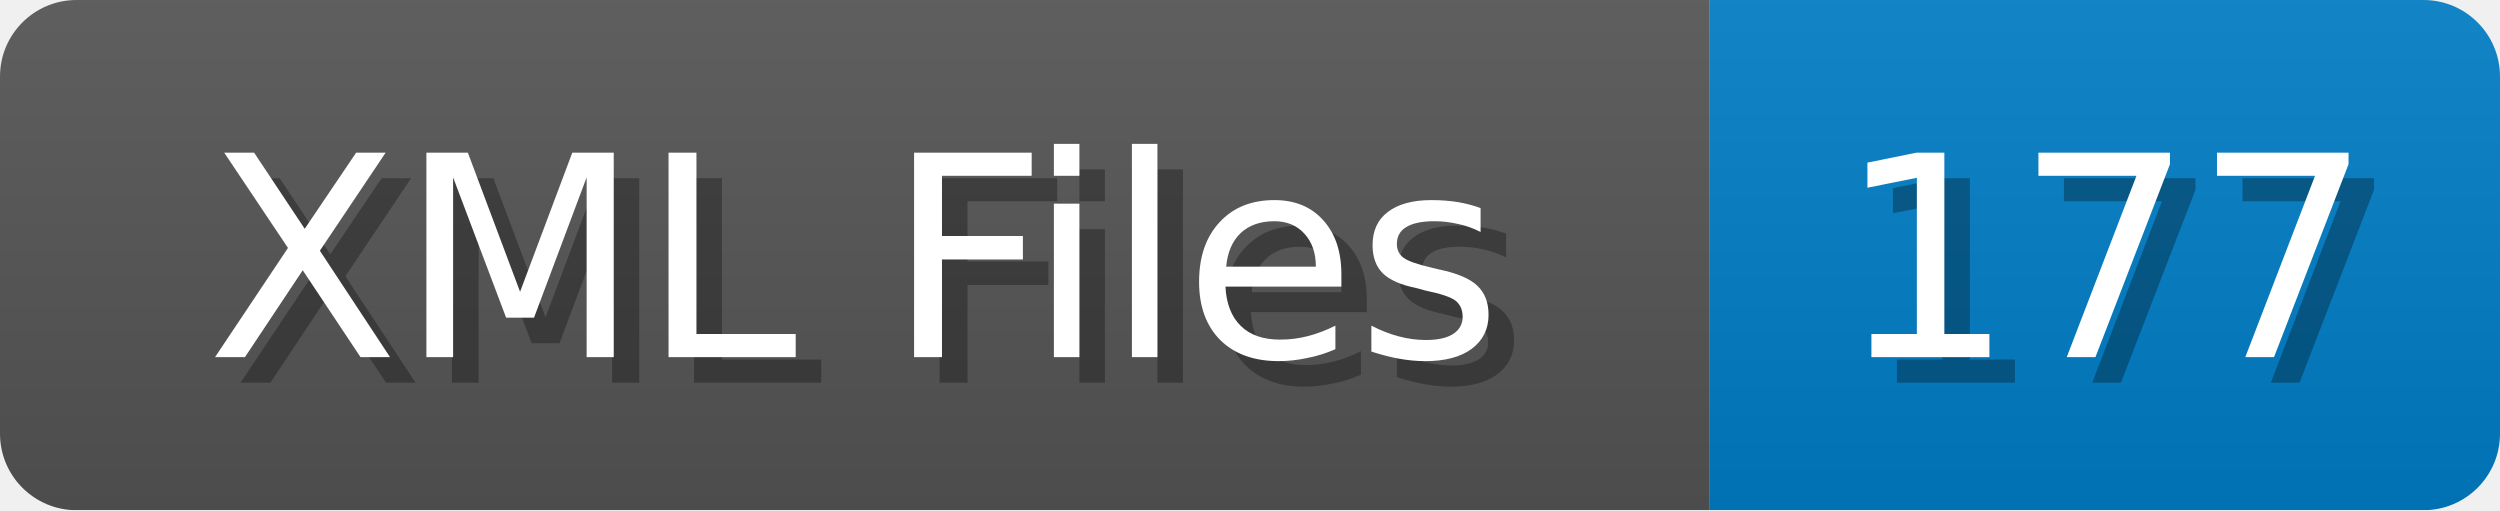
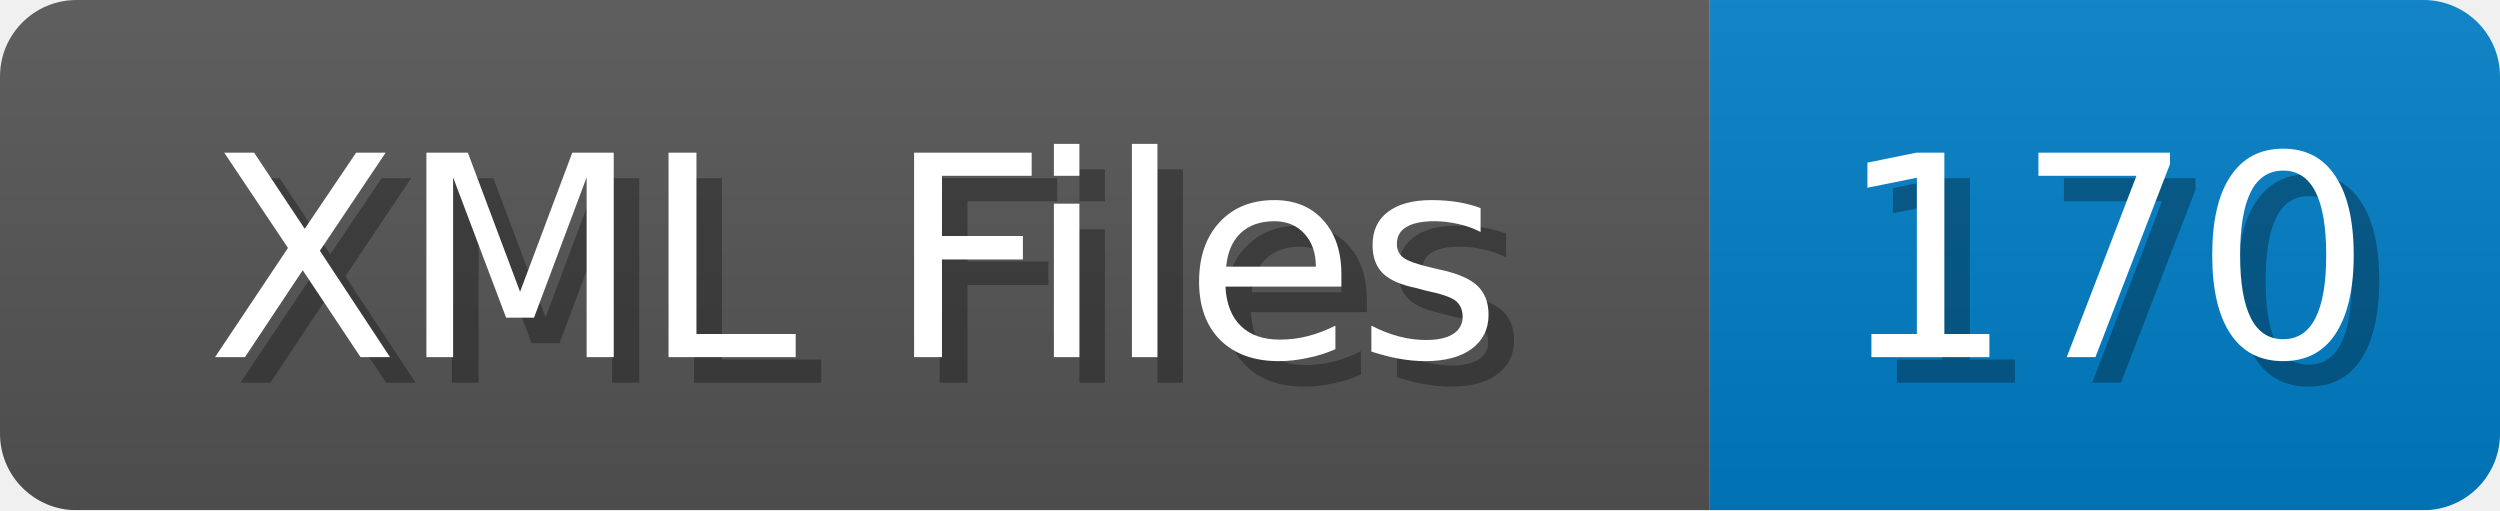
<svg xmlns="http://www.w3.org/2000/svg" width="98" height="20">
  <linearGradient id="b" x2="0" y2="100%">
    <stop offset="0" stop-color="#bbb" stop-opacity=".1" />
    <stop offset="1" stop-opacity=".1" />
  </linearGradient>
  <mask id="anybadge_1">
    <rect width="98" height="20" rx="3" fill="#fff" />
  </mask>
  <g mask="url(#anybadge_1)">
    <path fill="#555" d="M0 0h67v20H0z" />
    <path fill="#007ec6" d="M67 0h31v20H67z" />
    <path fill="url(#b)" d="M0 0h98v20H0z" />
  </g>
  <g fill="#fff" text-anchor="middle" font-family="DejaVu Sans,Verdana,Geneva,sans-serif" font-size="11">
    <text x="34.5" y="15" fill="#010101" fill-opacity=".3">XML Files</text>
    <text x="33.5" y="14">XML Files</text>
  </g>
  <g fill="#fff" text-anchor="middle" font-family="DejaVu Sans,Verdana,Geneva,sans-serif" font-size="11">
-     <text x="83.5" y="15" fill="#010101" fill-opacity=".3">177</text>
-     <text x="82.5" y="14">177</text>
+     <text x="83.5" y="15" fill="#010101" fill-opacity=".3">170</text>
+     <text x="82.5" y="14">170</text>
  </g>
</svg>
